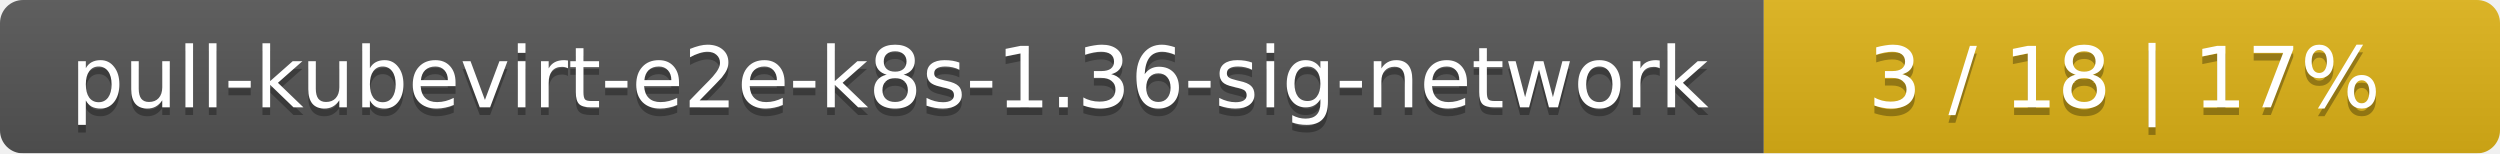
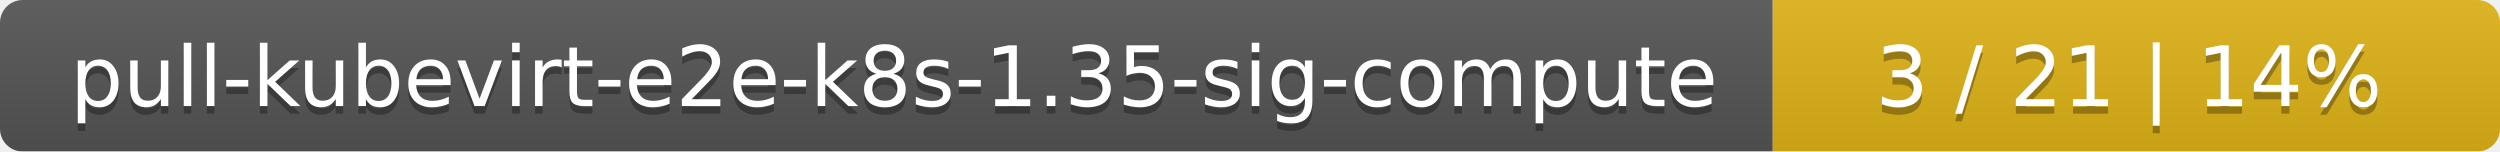
- <svg xmlns="http://www.w3.org/2000/svg" width="326" height="20">
+ <svg xmlns="http://www.w3.org/2000/svg" width="330" height="20">
  <linearGradient id="smooth" x2="0" y2="100%">
    <stop offset="0" stop-color="#bbb" stop-opacity=".1" />
    <stop offset="1" stop-opacity=".1" />
  </linearGradient>
  <mask id="round">
-     <rect width="326" height="20" rx="3" fill="#fff" />
+     <rect width="330" height="20" rx="3" fill="#fff" />
  </mask>
  <g mask="url(#round)">
-     <rect width="230" height="20" fill="#555" />
-     <rect x="230" width="96" height="20" fill="#dfb317" />
-     <rect width="326" height="20" fill="url(#smooth)" />
+     <rect width="234" height="20" fill="#555" />
+     <rect x="234" width="96" height="20" fill="#dfb317" />
+     <rect width="330" height="20" fill="url(#smooth)" />
  </g>
  <g fill="#fff" text-anchor="middle" font-family="DejaVu Sans,Verdana,Geneva,sans-serif" font-size="11">
-     <text x="116" y="15" fill="#010101" fill-opacity=".3">pull-kubevirt-e2e-k8s-1.36-sig-network</text>
-     <text x="116" y="14">pull-kubevirt-e2e-k8s-1.36-sig-network</text>
-     <text x="277" y="15" fill="#010101" fill-opacity=".3">3 / 18    |    17%</text>
-     <text x="277" y="14">3 / 18    |    17%</text>
+     <text x="118" y="15" fill="#010101" fill-opacity=".3">pull-kubevirt-e2e-k8s-1.35-sig-compute</text>
+     <text x="118" y="14">pull-kubevirt-e2e-k8s-1.35-sig-compute</text>
+     <text x="281" y="15" fill="#010101" fill-opacity=".3">3 / 21    |    14%</text>
+     <text x="281" y="14">3 / 21    |    14%</text>
  </g>
</svg>
